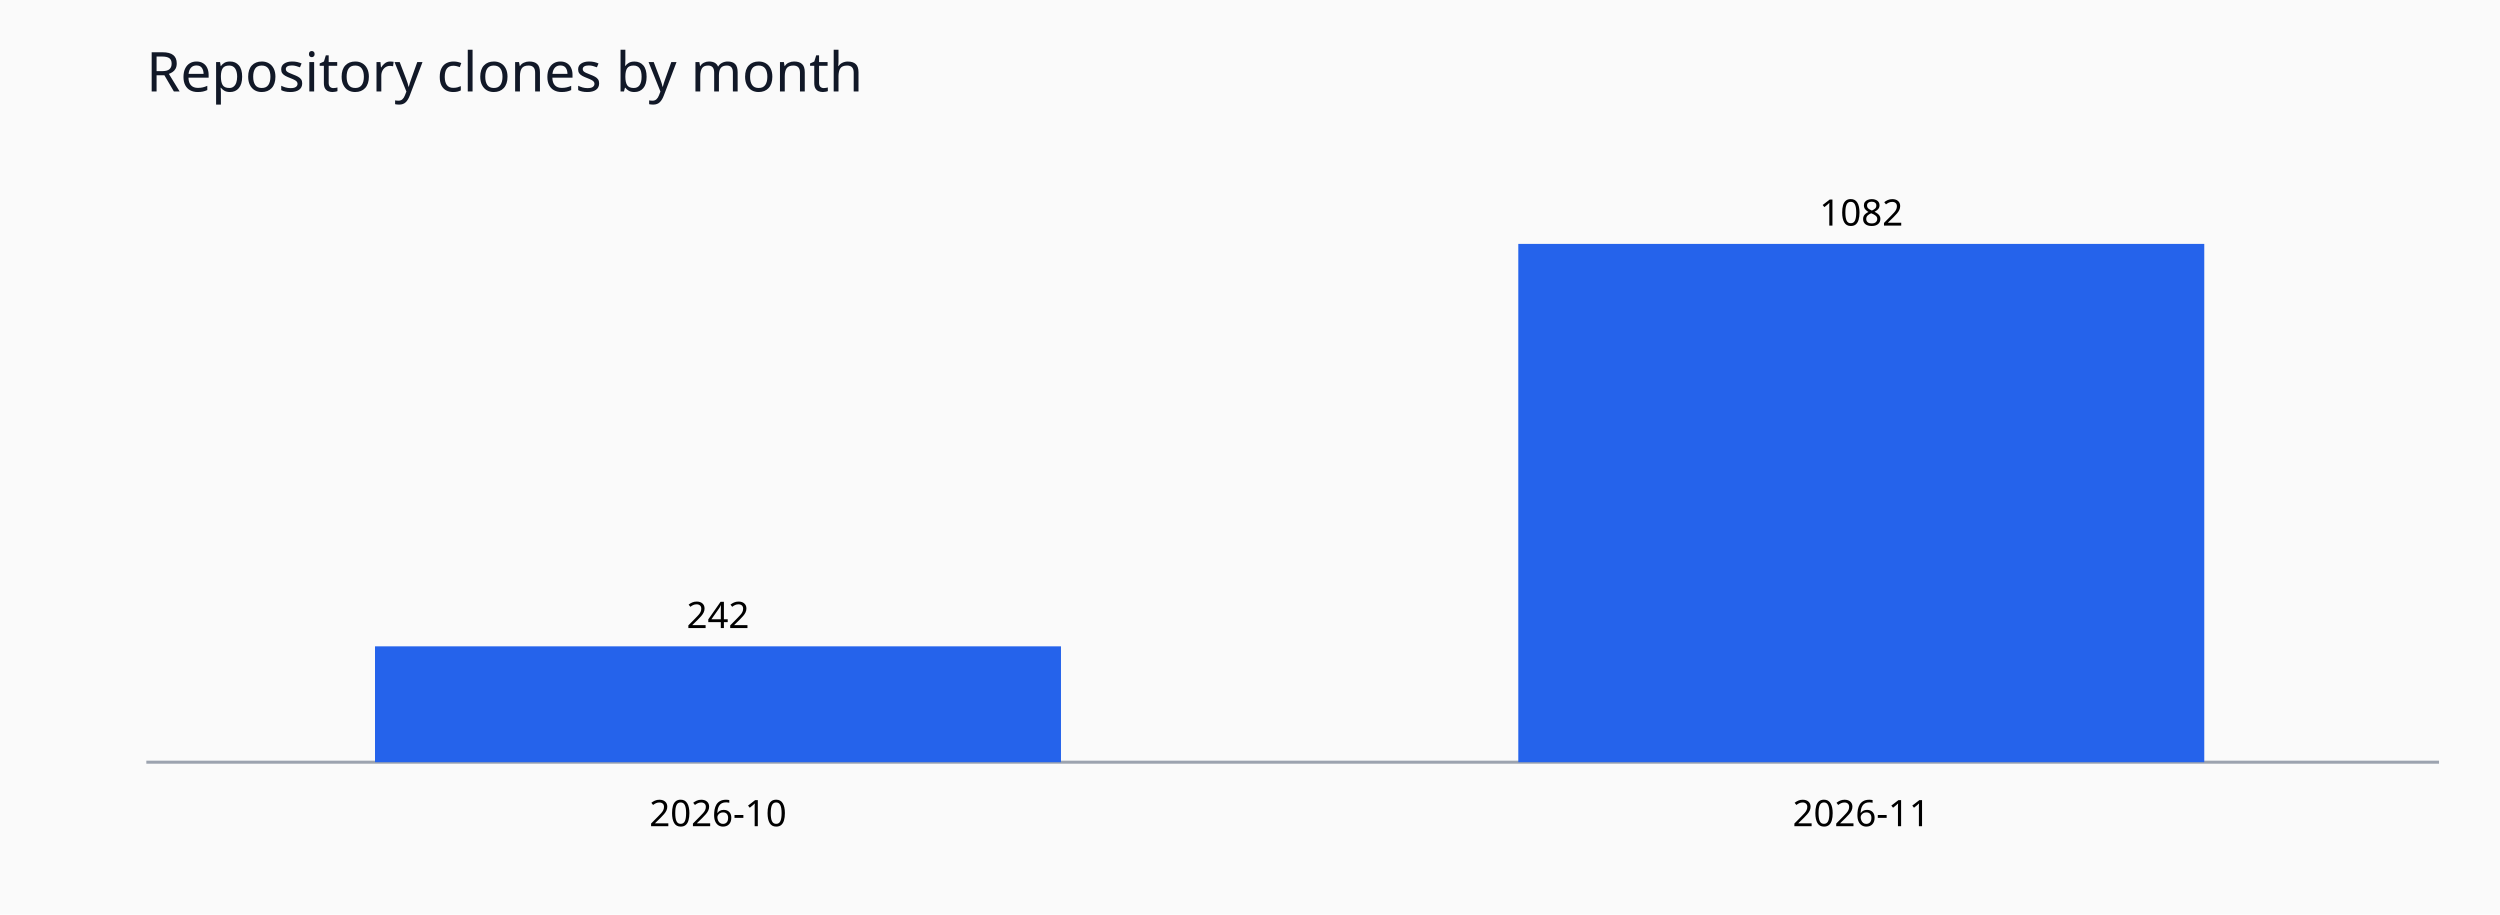
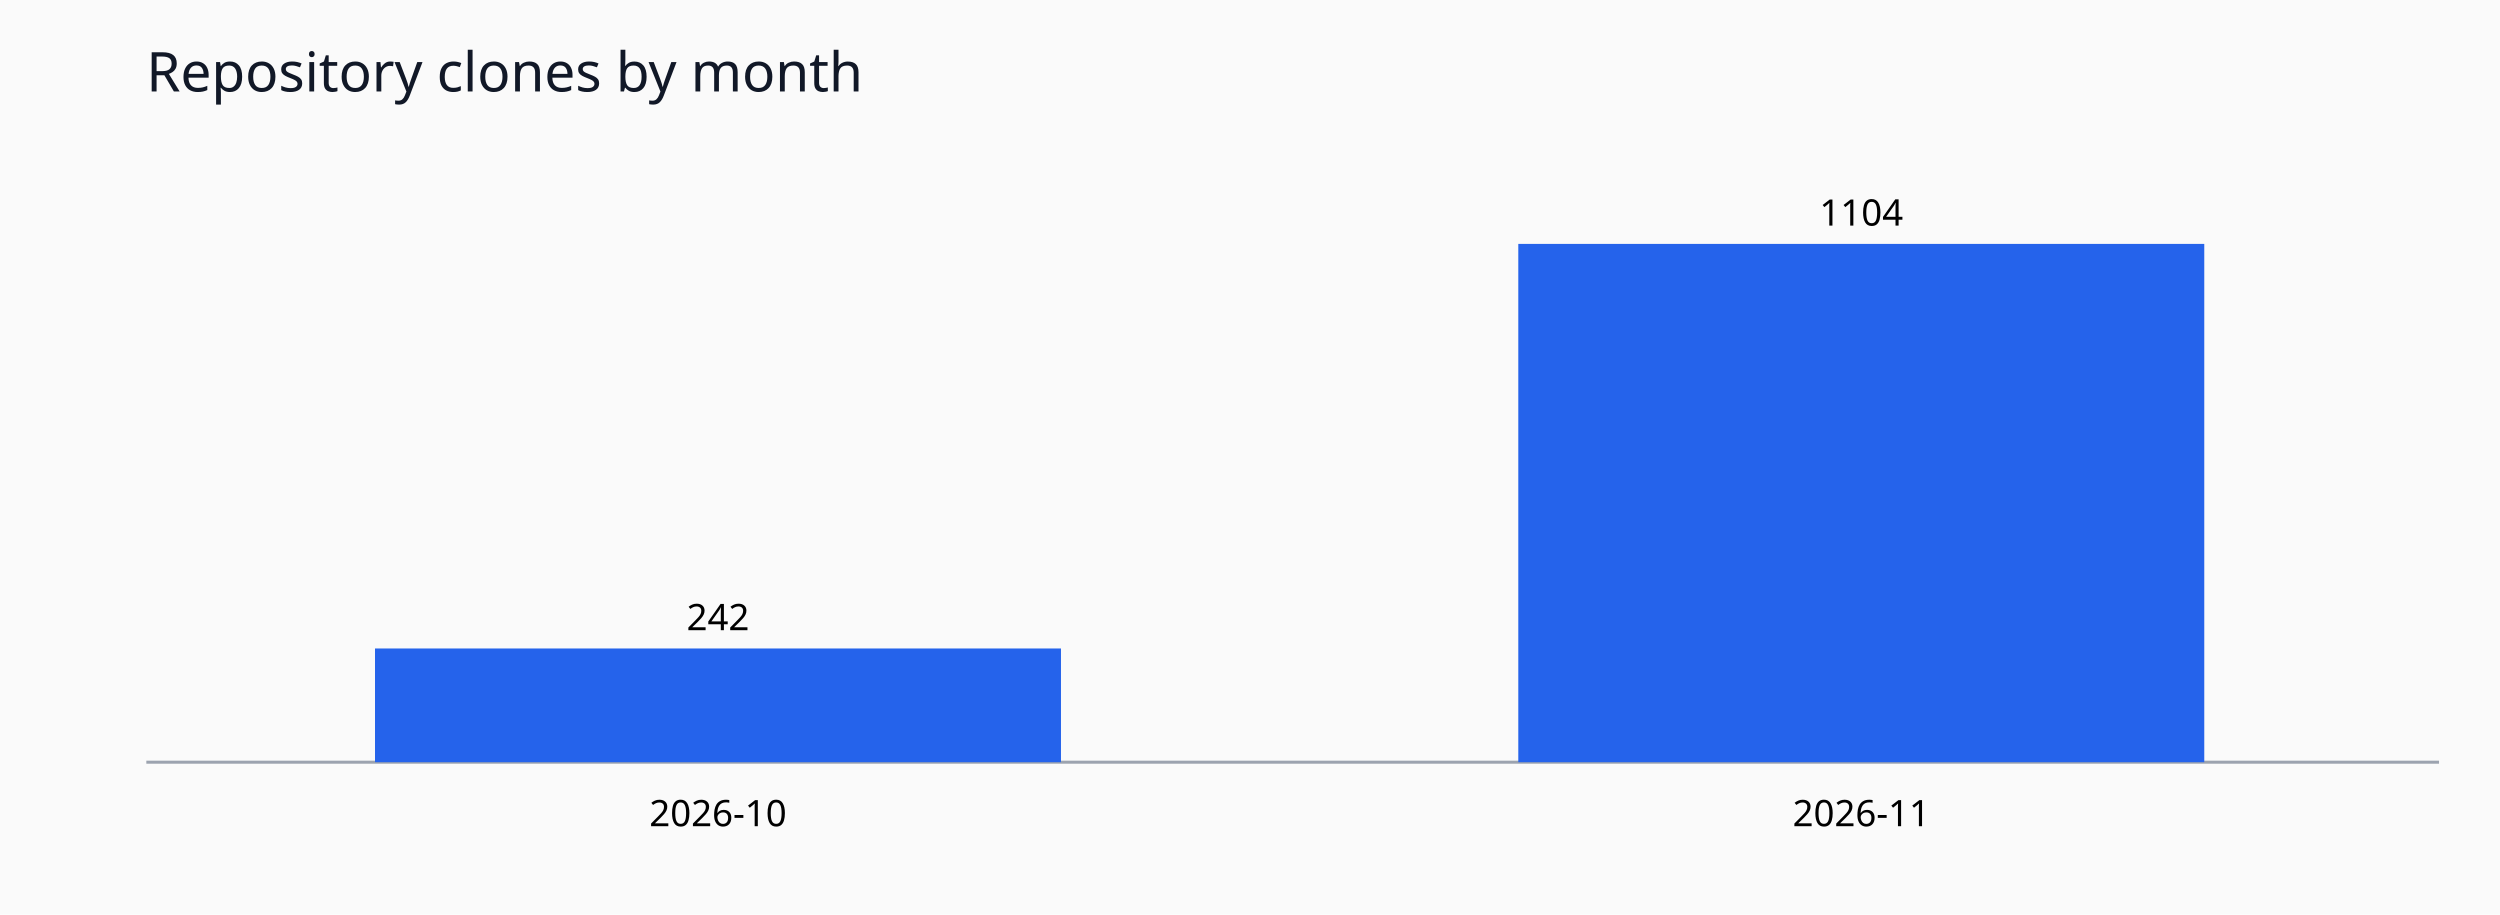
<svg xmlns="http://www.w3.org/2000/svg" viewBox="0 0 820 300" role="img">
  <rect width="820" height="300" fill="#fafafa" />
  <text x="48" y="30" font-family="sans-serif" font-size="18" fill="#111827">Repository clones by month</text>
  <line x1="48" y1="250" x2="800" y2="250" stroke="#9ca3af" />
-   <rect x="123.0" y="212.0" width="225.0" height="38.0" fill="#2563eb" />
-   <text x="235.5" y="206.0" text-anchor="middle" font-size="12" font-family="sans-serif">242</text>
+   <rect x="123.0" y="212.7" width="225.0" height="37.3" fill="#2563eb" />
+   <text x="235.5" y="206.7" text-anchor="middle" font-size="12" font-family="sans-serif">242</text>
  <text x="235.5" y="271" text-anchor="middle" font-size="12" font-family="sans-serif">2026-10</text>
  <rect x="498.0" y="80.0" width="225.0" height="170.0" fill="#2563eb" />
-   <text x="610.5" y="74.0" text-anchor="middle" font-size="12" font-family="sans-serif">1082</text>
+   <text x="610.5" y="74.0" text-anchor="middle" font-size="12" font-family="sans-serif">1104</text>
  <text x="610.5" y="271" text-anchor="middle" font-size="12" font-family="sans-serif">2026-11</text>
</svg>
